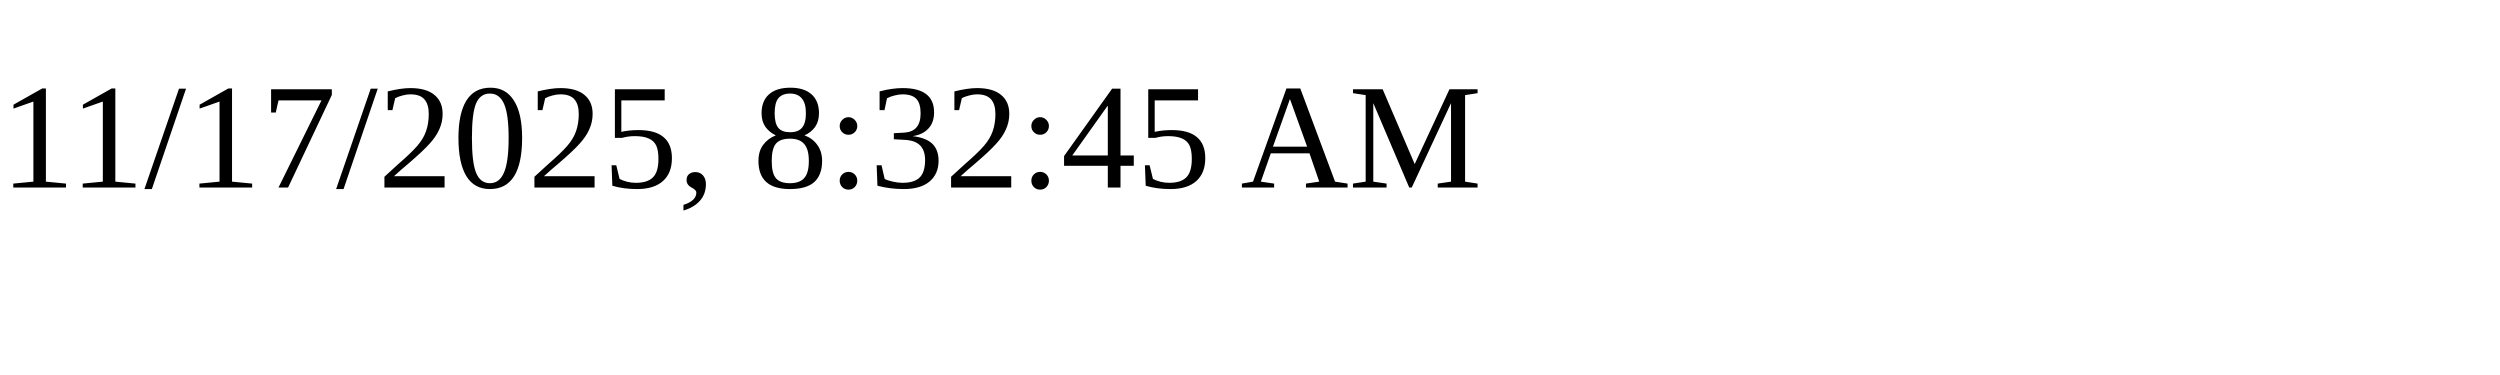
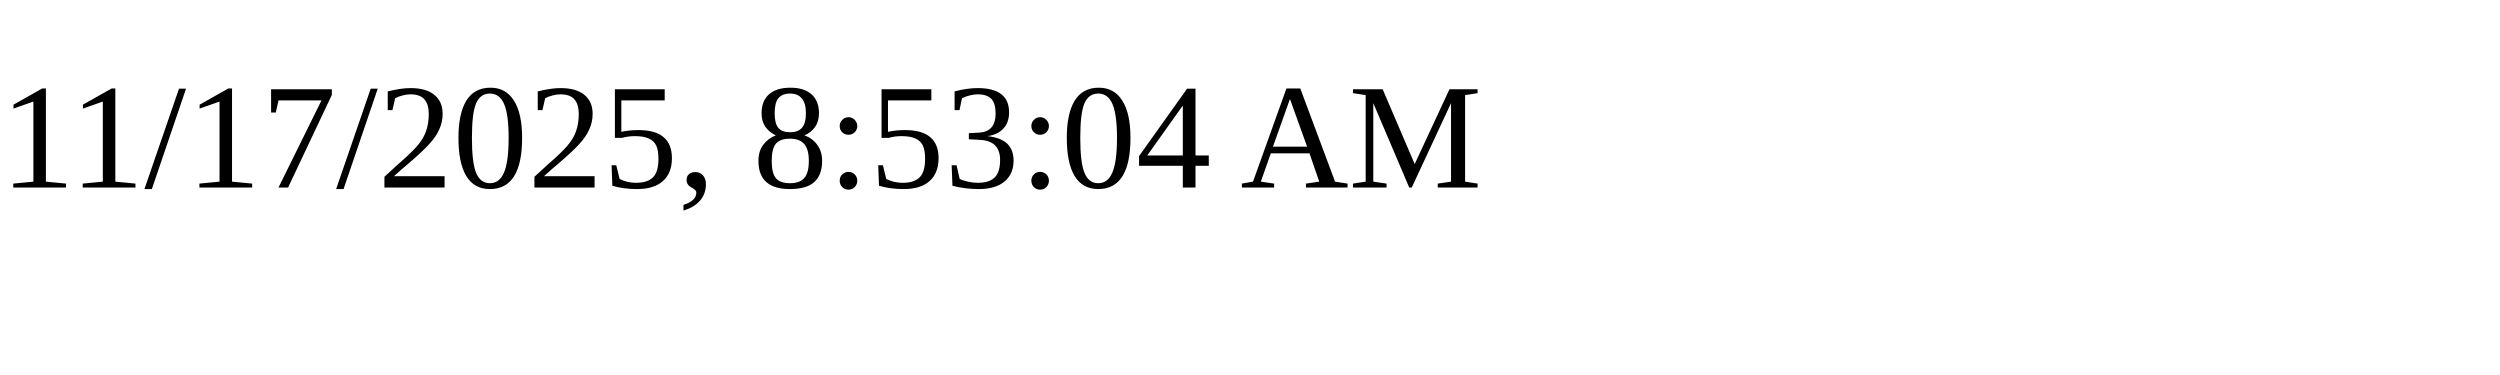
<svg xmlns="http://www.w3.org/2000/svg" height="30" width="200">
-   <text x="0" y="15">11/17/2025, 8:32:45 AM</text>
+   <text x="0" y="15">11/17/2025, 8:53:04 AM</text>
</svg>
